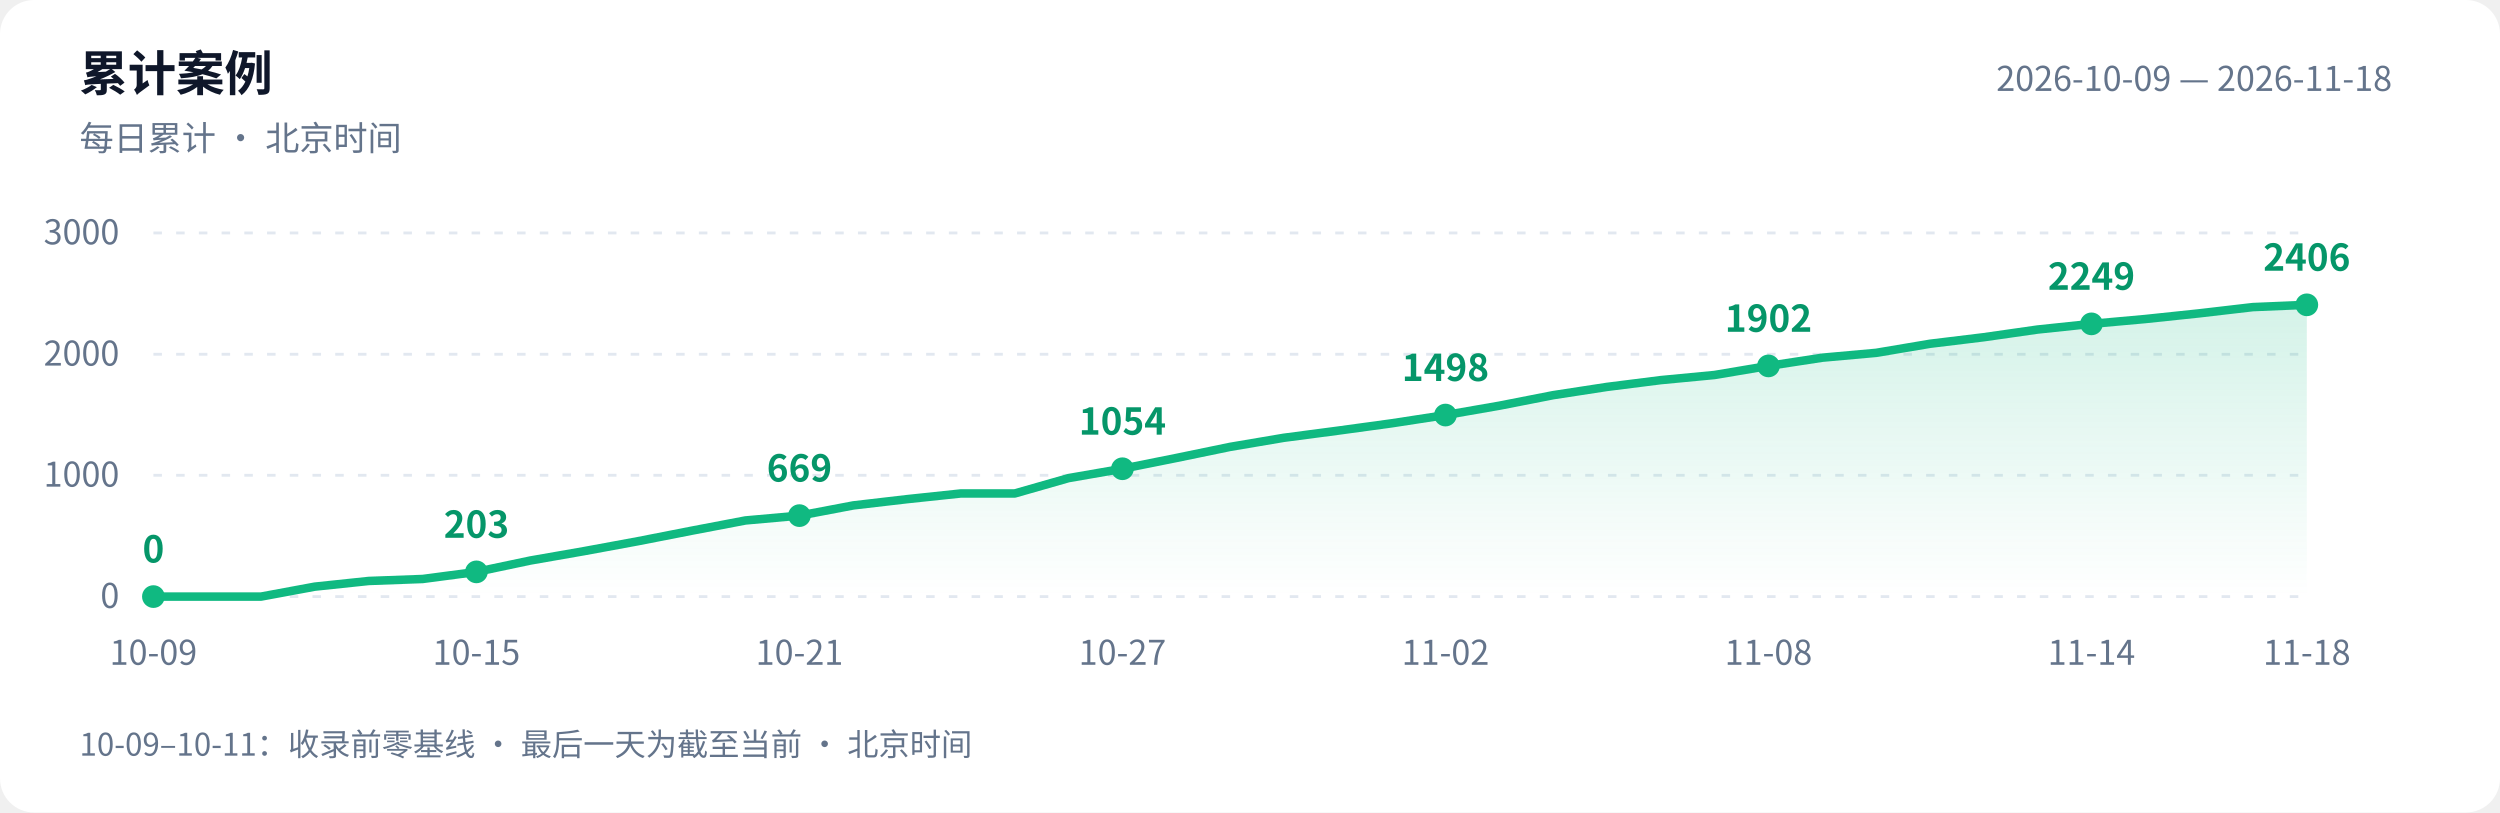
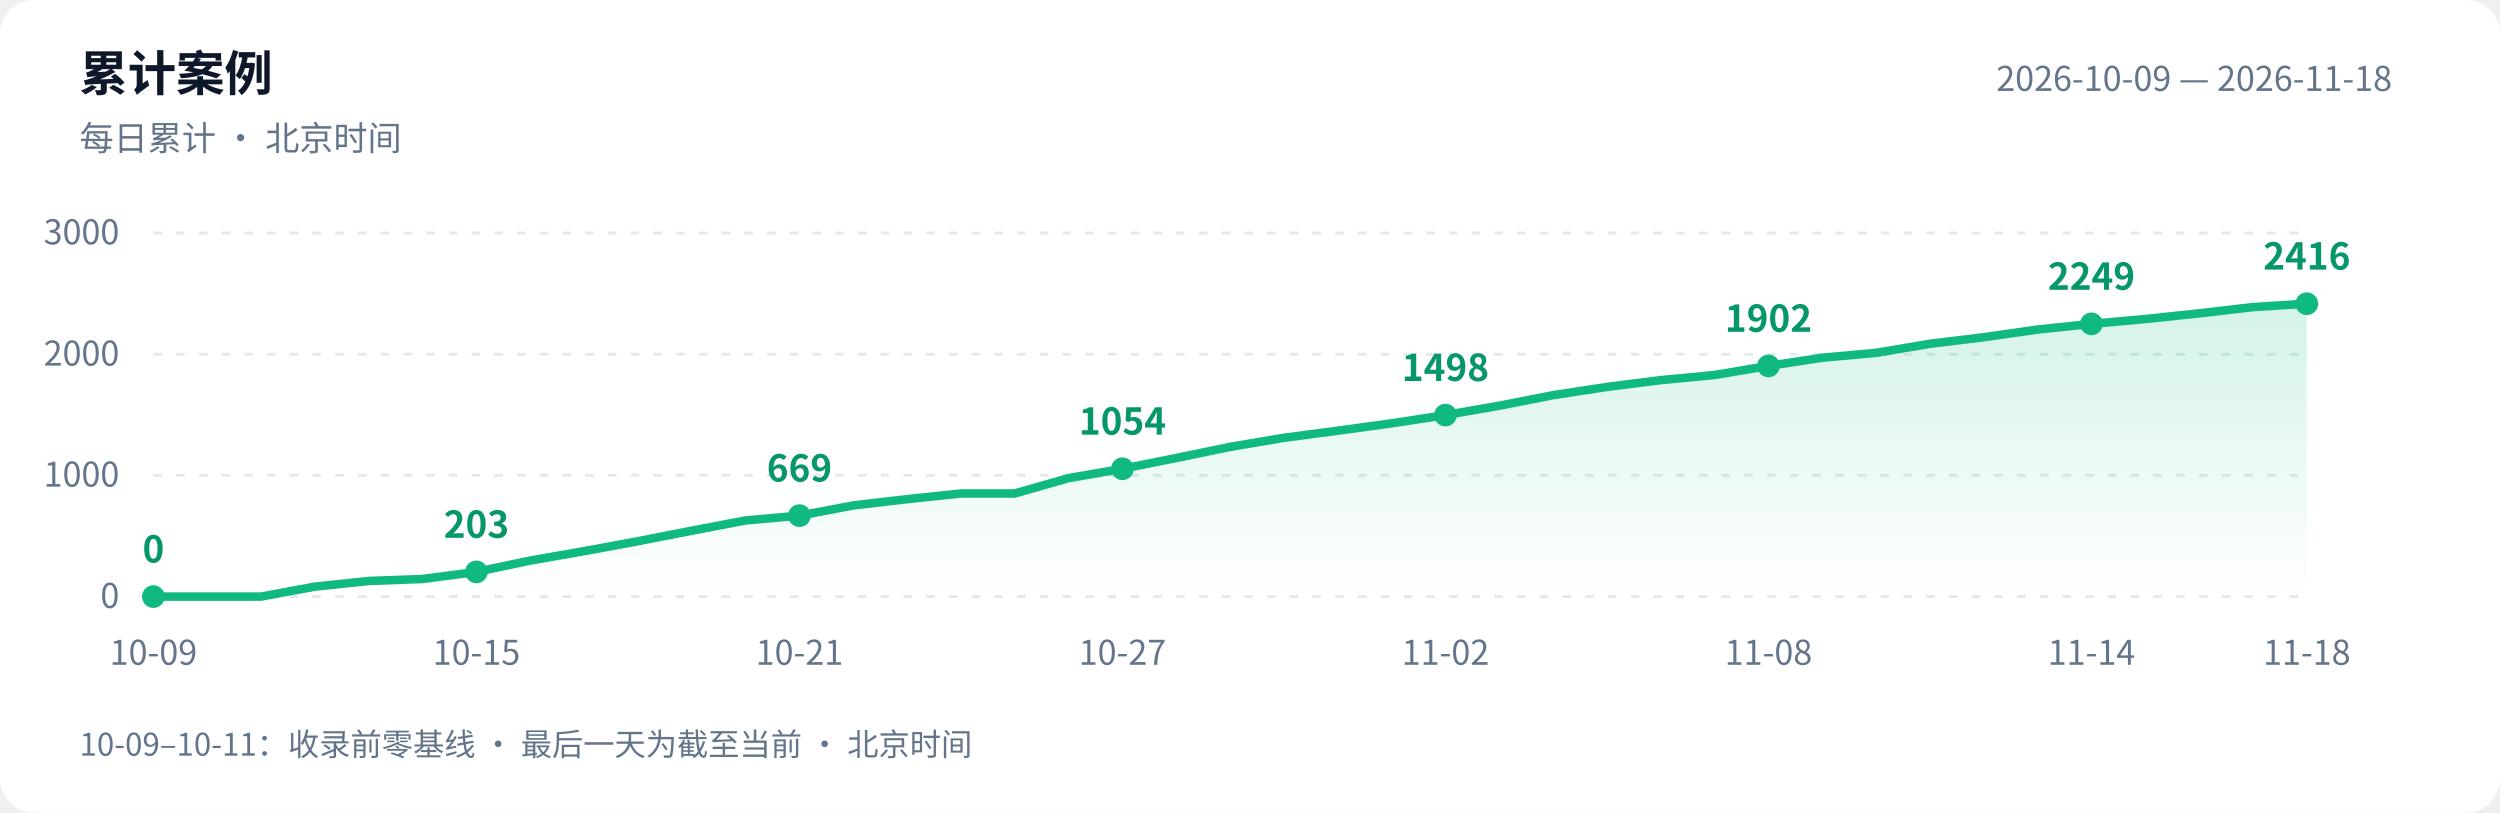
<svg xmlns="http://www.w3.org/2000/svg" width="880" height="286" viewBox="0 0 880 286" role="img" aria-labelledby="title desc">
  <defs>
    <linearGradient id="area" x1="0" y1="0" x2="0" y2="1">
      <stop offset="0" stop-color="#10b981" stop-opacity=".18" />
      <stop offset="1" stop-color="#10b981" stop-opacity="0" />
    </linearGradient>
  </defs>
  <style>text{font-family:-apple-system,BlinkMacSystemFont,"PingFang SC","Microsoft YaHei","WenQuanYi Zen Hei","Segoe UI","Noto Sans CJK SC",sans-serif;fill:#64748b;font-size:12px}.bg{fill:#fff}.heading{fill:#0f172a;font-size:17px;font-weight:600}.grid{stroke:#e2e8f0;stroke-dasharray:3 5}.value{fill:#059669;font-size:13px;font-weight:600}@media(prefers-color-scheme:dark){.bg{fill:#0d1117}text{fill:#8b949e}.heading{fill:#e6edf3}.grid{stroke:#30363d}.value{fill:#34d399}}</style>
  <rect class="bg" width="880" height="286" rx="12" />
  <text class="heading" x="28" y="32">累计案例</text>
  <text x="28" y="53">每日累计 · 北京时间</text>
  <text x="842" y="32" text-anchor="end">2026-10-09 — 2026-11-18</text>
  <path class="grid" d="M 54 210.0 H 812" />
  <text x="42" y="214.0" text-anchor="end">0</text>
  <path class="grid" d="M 54 167.3 H 812" />
  <text x="42" y="171.3" text-anchor="end">1000</text>
  <path class="grid" d="M 54 124.7 H 812" />
  <text x="42" y="128.7" text-anchor="end">2000</text>
  <path class="grid" d="M 54 82.0 H 812" />
  <text x="42" y="86.0" text-anchor="end">3000</text>
-   <path d="M 54 210 L 54.0 210.0 L 73.0 210.0 L 91.9 210.0 L 110.8 206.5 L 129.8 204.5 L 148.8 203.8 L 167.7 201.3 L 186.7 197.3 L 205.6 194.0 L 224.6 190.5 L 243.5 186.8 L 262.4 183.2 L 281.4 181.5 L 300.4 177.9 L 319.3 175.7 L 338.2 173.7 L 357.2 173.7 L 376.1 168.3 L 395.1 165.0 L 414.1 161.2 L 433.0 157.3 L 451.9 154.1 L 470.9 151.6 L 489.9 149.0 L 508.8 146.1 L 527.8 142.8 L 546.7 139.1 L 565.6 136.2 L 584.6 133.8 L 603.5 132.0 L 622.5 128.8 L 641.5 125.9 L 660.4 124.2 L 679.4 121.0 L 698.3 118.7 L 717.2 116.0 L 736.2 114.0 L 755.1 112.3 L 774.1 110.3 L 793.0 108.1 L 812.0 107.3 L 812.0 210 Z" fill="url(#area)" />
-   <polyline points="54.0,210.0 73.0,210.0 91.9,210.0 110.8,206.5 129.8,204.5 148.8,203.8 167.7,201.3 186.7,197.3 205.6,194.0 224.6,190.5 243.5,186.8 262.4,183.2 281.4,181.5 300.4,177.9 319.3,175.7 338.2,173.7 357.2,173.7 376.1,168.3 395.1,165.0 414.1,161.2 433.0,157.3 451.9,154.1 470.9,151.6 489.9,149.0 508.8,146.1 527.8,142.8 546.7,139.1 565.6,136.2 584.6,133.8 603.5,132.0 622.5,128.8 641.5,125.9 660.4,124.2 679.4,121.0 698.3,118.7 717.2,116.0 736.2,114.0 755.1,112.3 774.1,110.3 793.0,108.1 812.0,107.3" fill="none" stroke="#10b981" stroke-width="3" stroke-linejoin="round" stroke-linecap="round" />
+   <path d="M 54 210 L 54.0 210.0 L 73.0 210.0 L 91.9 210.0 L 110.8 206.5 L 129.8 204.5 L 148.8 203.8 L 167.7 201.3 L 186.7 197.3 L 205.6 194.0 L 224.6 190.5 L 243.5 186.8 L 262.4 183.2 L 281.4 181.5 L 300.4 177.9 L 319.3 175.7 L 338.2 173.7 L 357.2 173.7 L 376.1 168.3 L 395.1 165.0 L 414.1 161.2 L 433.0 157.3 L 451.9 154.1 L 470.9 151.6 L 489.9 149.0 L 508.8 146.1 L 527.8 142.8 L 546.7 139.1 L 565.6 136.2 L 584.6 133.8 L 603.5 132.0 L 622.5 128.8 L 641.5 125.9 L 660.4 124.2 L 679.4 121.0 L 698.3 118.7 L 717.2 116.0 L 736.2 114.0 L 755.1 112.3 L 774.1 110.3 L 793.0 108.1 L 812.0 106.9 L 812.0 210 Z" fill="url(#area)" />
+   <polyline points="54.0,210.0 73.0,210.0 91.9,210.0 110.8,206.5 129.8,204.5 148.8,203.8 167.7,201.3 186.7,197.3 205.6,194.0 224.6,190.5 243.5,186.8 262.4,183.2 281.4,181.5 300.4,177.9 319.3,175.7 338.2,173.7 357.2,173.7 376.1,168.3 395.1,165.0 414.1,161.2 433.0,157.3 451.9,154.1 470.9,151.6 489.9,149.0 508.8,146.1 527.8,142.8 546.7,139.1 565.6,136.2 584.6,133.8 603.5,132.0 622.5,128.8 641.5,125.9 660.4,124.2 679.4,121.0 698.3,118.7 717.2,116.0 736.2,114.0 755.1,112.3 774.1,110.3 793.0,108.1 812.0,106.9" fill="none" stroke="#10b981" stroke-width="3" stroke-linejoin="round" stroke-linecap="round" />
  <circle cx="54.0" cy="210.0" r="4" fill="#10b981" />
  <text class="value" x="54.0" y="198.0" text-anchor="middle">0</text>
  <text x="54.0" y="234" text-anchor="middle">10-09</text>
  <circle cx="167.7" cy="201.3" r="4" fill="#10b981" />
  <text class="value" x="167.7" y="189.3" text-anchor="middle">203</text>
  <text x="167.7" y="234" text-anchor="middle">10-15</text>
  <circle cx="281.4" cy="181.5" r="4" fill="#10b981" />
  <text class="value" x="281.4" y="169.5" text-anchor="middle">669</text>
  <text x="281.4" y="234" text-anchor="middle">10-21</text>
  <circle cx="395.1" cy="165.0" r="4" fill="#10b981" />
  <text class="value" x="395.1" y="153.0" text-anchor="middle">1054</text>
  <text x="395.1" y="234" text-anchor="middle">10-27</text>
  <circle cx="508.8" cy="146.1" r="4" fill="#10b981" />
  <text class="value" x="508.8" y="134.1" text-anchor="middle">1498</text>
  <text x="508.8" y="234" text-anchor="middle">11-02</text>
  <circle cx="622.5" cy="128.8" r="4" fill="#10b981" />
  <text class="value" x="622.5" y="116.8" text-anchor="middle">1902</text>
  <text x="622.5" y="234" text-anchor="middle">11-08</text>
  <circle cx="736.2" cy="114.0" r="4" fill="#10b981" />
  <text class="value" x="736.2" y="102.0" text-anchor="middle">2249</text>
  <text x="736.2" y="234" text-anchor="middle">11-14</text>
-   <circle cx="812.0" cy="107.3" r="4" fill="#10b981" />
-   <text class="value" x="812.0" y="95.3" text-anchor="middle">2406</text>
+   <circle cx="812.0" cy="106.9" r="4" fill="#10b981" />
+   <text class="value" x="812.0" y="94.9" text-anchor="middle">2416</text>
  <text x="812.0" y="234" text-anchor="middle">11-18</text>
  <text x="28" y="266" style="font-size:11px">10-09–10-11：收录前零基线 · 最后一天为截至当前 · 北京时间</text>
</svg>
